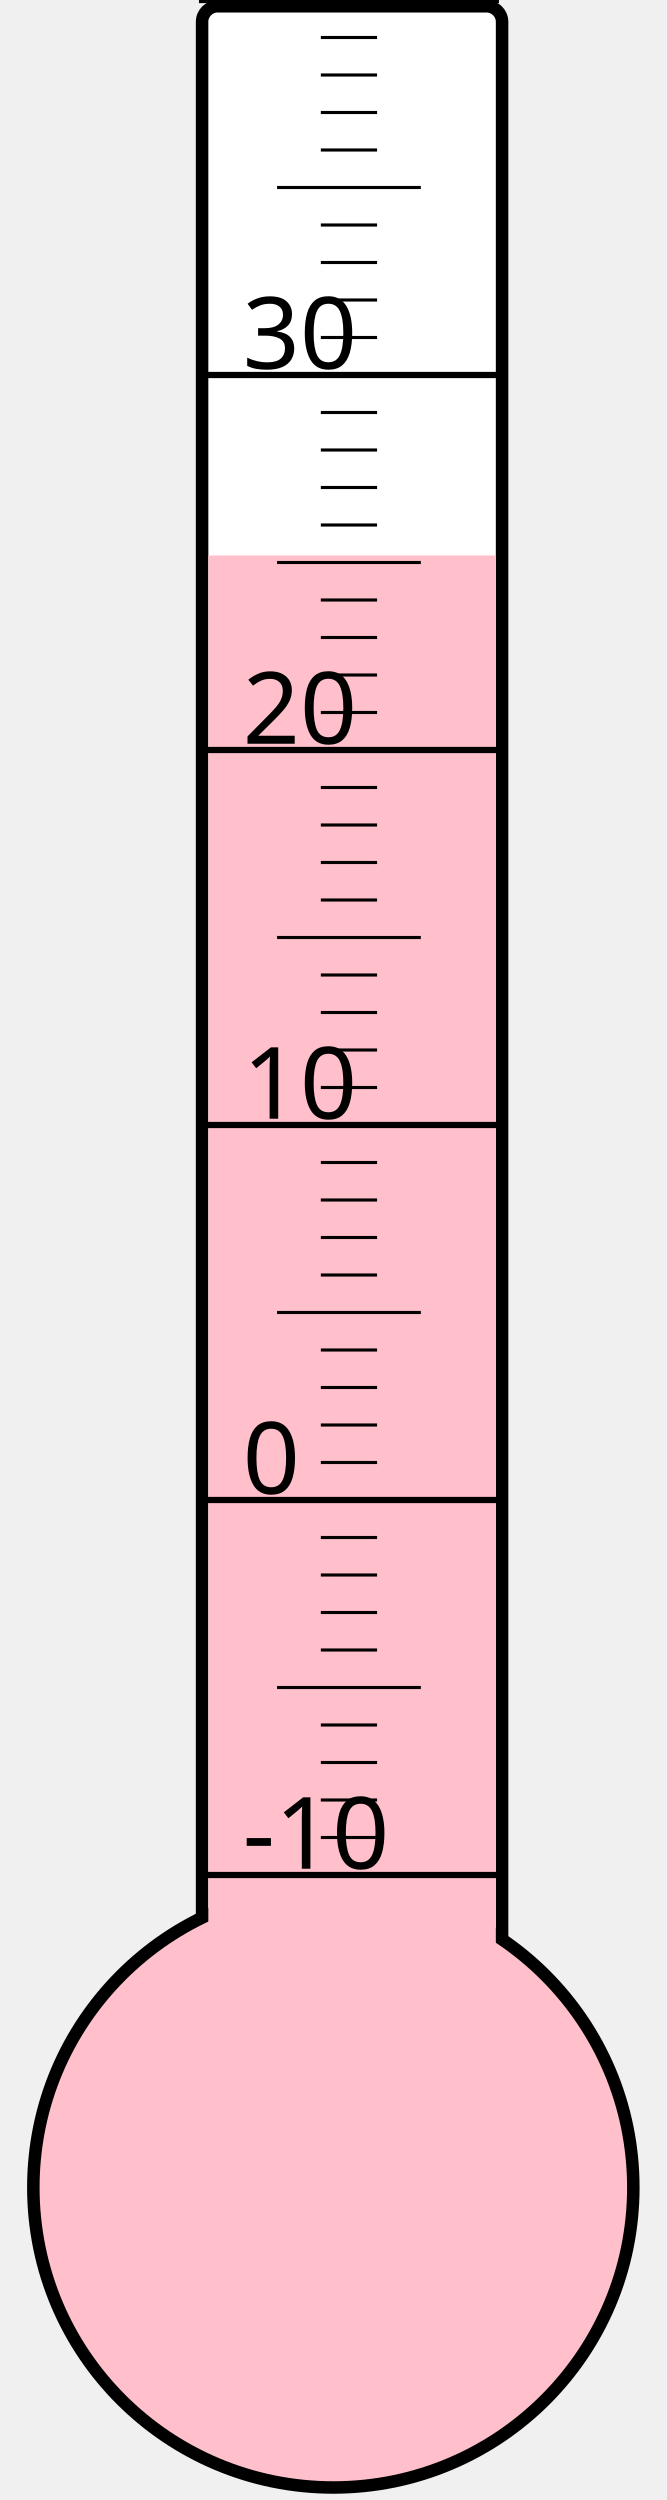
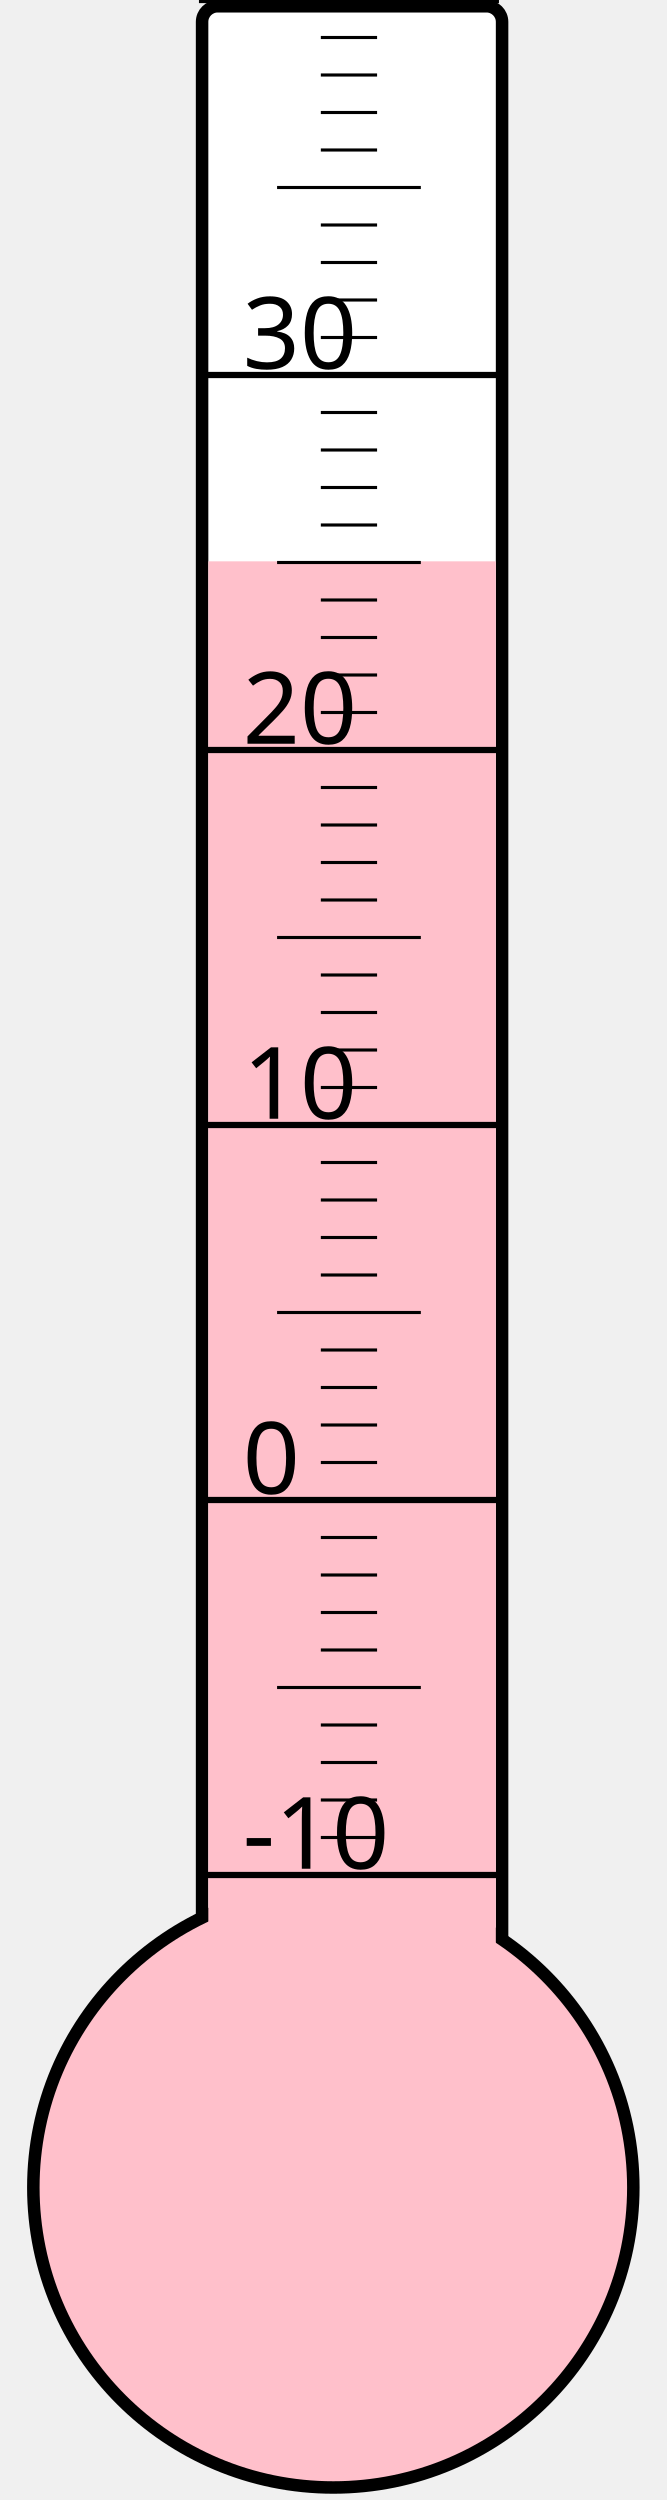
<svg xmlns="http://www.w3.org/2000/svg" width="40px" height="150px" viewBox="0 0 200 800">
  <rect width="200" height="800" x="0" y="0" style="fill: #ffffeb; fill-opacity: 0;" />
  <rect width="96" height="680" x="58" y="2" rx="5" ry="5" style="fill: white; fill-opacity: 1; stroke: black; stroke-width: 4;" />
  <circle cx="100" cy="700" r="96" style="fill: pink; stroke: black; stroke-width: 4;" />
-   <rect width="92" height="522.25" x="60" y="177.75" style="fill: pink; fill-opacity: 1; stroke-width: 0;" />
+   <rect width="92" height="520.375" x="60" y="179.625" style="fill: pink; fill-opacity: 1; stroke-width: 0;" />
  <text x="71" y="598" style="font-family: sans-serif; font-size: 24pt;">-10</text>
  <text x="71" y="478" style="font-family: sans-serif; font-size: 24pt;">0</text>
  <text x="71" y="358" style="font-family: sans-serif; font-size: 24pt;">10</text>
  <text x="71" y="238" style="font-family: sans-serif; font-size: 24pt;">20</text>
  <text x="71" y="118" style="font-family: sans-serif; font-size: 24pt;">30</text>
  <g style="stroke: black;">
    <line x1="57" y1="600" x2="153" y2="600" style="stroke-width: 2;" />
    <line x1="96" y1="588" x2="114" y2="588" style="stroke-width: 1;" />
    <line x1="96" y1="576" x2="114" y2="576" style="stroke-width: 1;" />
    <line x1="96" y1="564" x2="114" y2="564" style="stroke-width: 1;" />
    <line x1="96" y1="552" x2="114" y2="552" style="stroke-width: 1;" />
    <line x1="82" y1="540" x2="128" y2="540" style="stroke-width: 1;" />
    <line x1="96" y1="528" x2="114" y2="528" style="stroke-width: 1;" />
    <line x1="96" y1="516" x2="114" y2="516" style="stroke-width: 1;" />
    <line x1="96" y1="504" x2="114" y2="504" style="stroke-width: 1;" />
    <line x1="96" y1="492" x2="114" y2="492" style="stroke-width: 1;" />
    <line x1="57" y1="480" x2="153" y2="480" style="stroke-width: 2;" />
    <line x1="96" y1="468" x2="114" y2="468" style="stroke-width: 1;" />
    <line x1="96" y1="456" x2="114" y2="456" style="stroke-width: 1;" />
    <line x1="96" y1="444" x2="114" y2="444" style="stroke-width: 1;" />
    <line x1="96" y1="432" x2="114" y2="432" style="stroke-width: 1;" />
    <line x1="82" y1="420" x2="128" y2="420" style="stroke-width: 1;" />
    <line x1="96" y1="408" x2="114" y2="408" style="stroke-width: 1;" />
    <line x1="96" y1="396" x2="114" y2="396" style="stroke-width: 1;" />
    <line x1="96" y1="384" x2="114" y2="384" style="stroke-width: 1;" />
    <line x1="96" y1="372" x2="114" y2="372" style="stroke-width: 1;" />
    <line x1="57" y1="360" x2="153" y2="360" style="stroke-width: 2;" />
    <line x1="96" y1="348" x2="114" y2="348" style="stroke-width: 1;" />
    <line x1="96" y1="336" x2="114" y2="336" style="stroke-width: 1;" />
    <line x1="96" y1="324" x2="114" y2="324" style="stroke-width: 1;" />
    <line x1="96" y1="312" x2="114" y2="312" style="stroke-width: 1;" />
    <line x1="82" y1="300" x2="128" y2="300" style="stroke-width: 1;" />
    <line x1="96" y1="288" x2="114" y2="288" style="stroke-width: 1;" />
    <line x1="96" y1="276" x2="114" y2="276" style="stroke-width: 1;" />
    <line x1="96" y1="264" x2="114" y2="264" style="stroke-width: 1;" />
    <line x1="96" y1="252" x2="114" y2="252" style="stroke-width: 1;" />
    <line x1="57" y1="240" x2="153" y2="240" style="stroke-width: 2;" />
    <line x1="96" y1="228" x2="114" y2="228" style="stroke-width: 1;" />
    <line x1="96" y1="216" x2="114" y2="216" style="stroke-width: 1;" />
    <line x1="96" y1="204" x2="114" y2="204" style="stroke-width: 1;" />
    <line x1="96" y1="192" x2="114" y2="192" style="stroke-width: 1;" />
    <line x1="82" y1="180" x2="128" y2="180" style="stroke-width: 1;" />
    <line x1="96" y1="168" x2="114" y2="168" style="stroke-width: 1;" />
    <line x1="96" y1="156" x2="114" y2="156" style="stroke-width: 1;" />
    <line x1="96" y1="144" x2="114" y2="144" style="stroke-width: 1;" />
    <line x1="96" y1="132" x2="114" y2="132" style="stroke-width: 1;" />
    <line x1="57" y1="120" x2="153" y2="120" style="stroke-width: 2;" />
    <line x1="96" y1="108" x2="114" y2="108" style="stroke-width: 1;" />
    <line x1="96" y1="96" x2="114" y2="96" style="stroke-width: 1;" />
    <line x1="96" y1="84" x2="114" y2="84" style="stroke-width: 1;" />
    <line x1="96" y1="72" x2="114" y2="72" style="stroke-width: 1;" />
    <line x1="82" y1="60" x2="128" y2="60" style="stroke-width: 1;" />
    <line x1="96" y1="48" x2="114" y2="48" style="stroke-width: 1;" />
    <line x1="96" y1="36" x2="114" y2="36" style="stroke-width: 1;" />
    <line x1="96" y1="24" x2="114" y2="24" style="stroke-width: 1;" />
    <line x1="96" y1="12" x2="114" y2="12" style="stroke-width: 1;" />
    <line x1="57" y1="0" x2="153" y2="0" style="stroke-width: 2;" />
  </g>
</svg>
